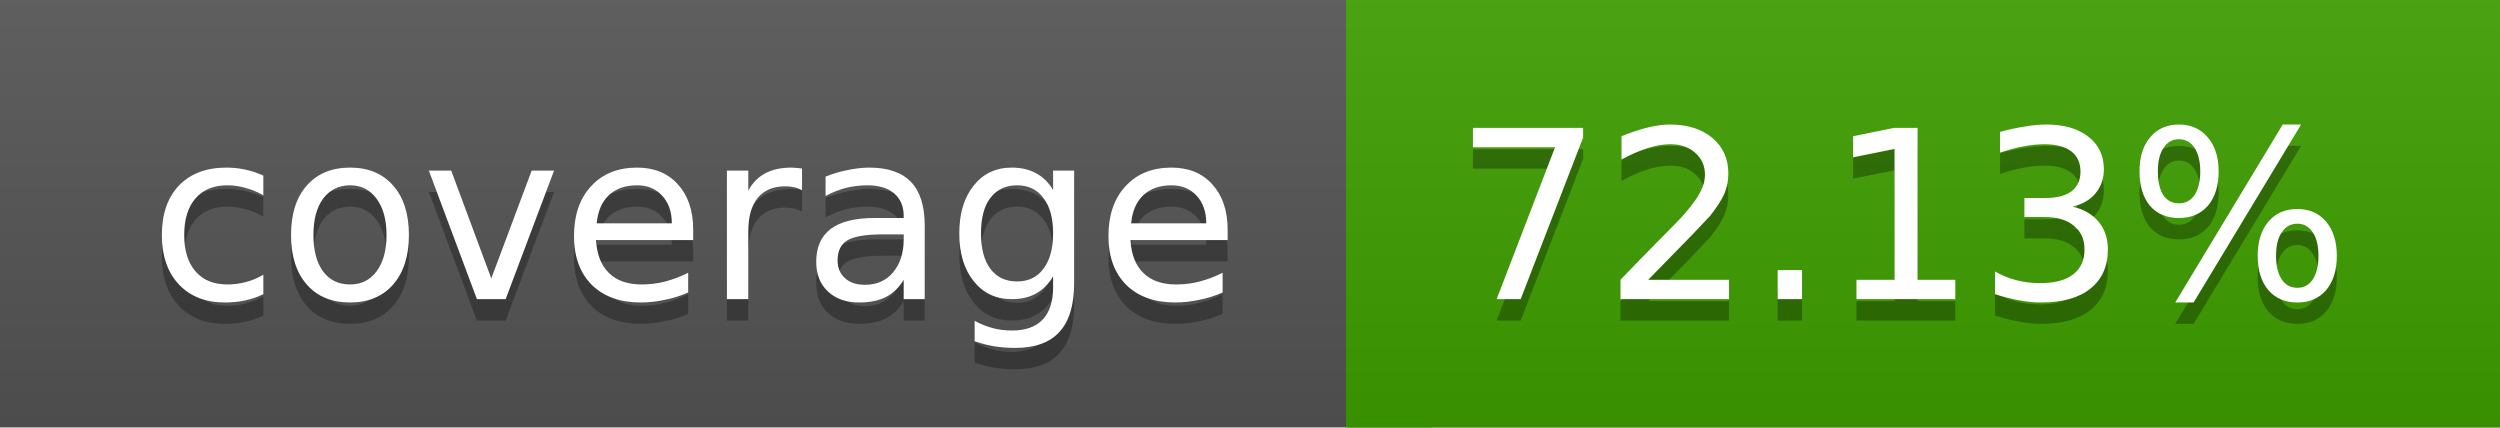
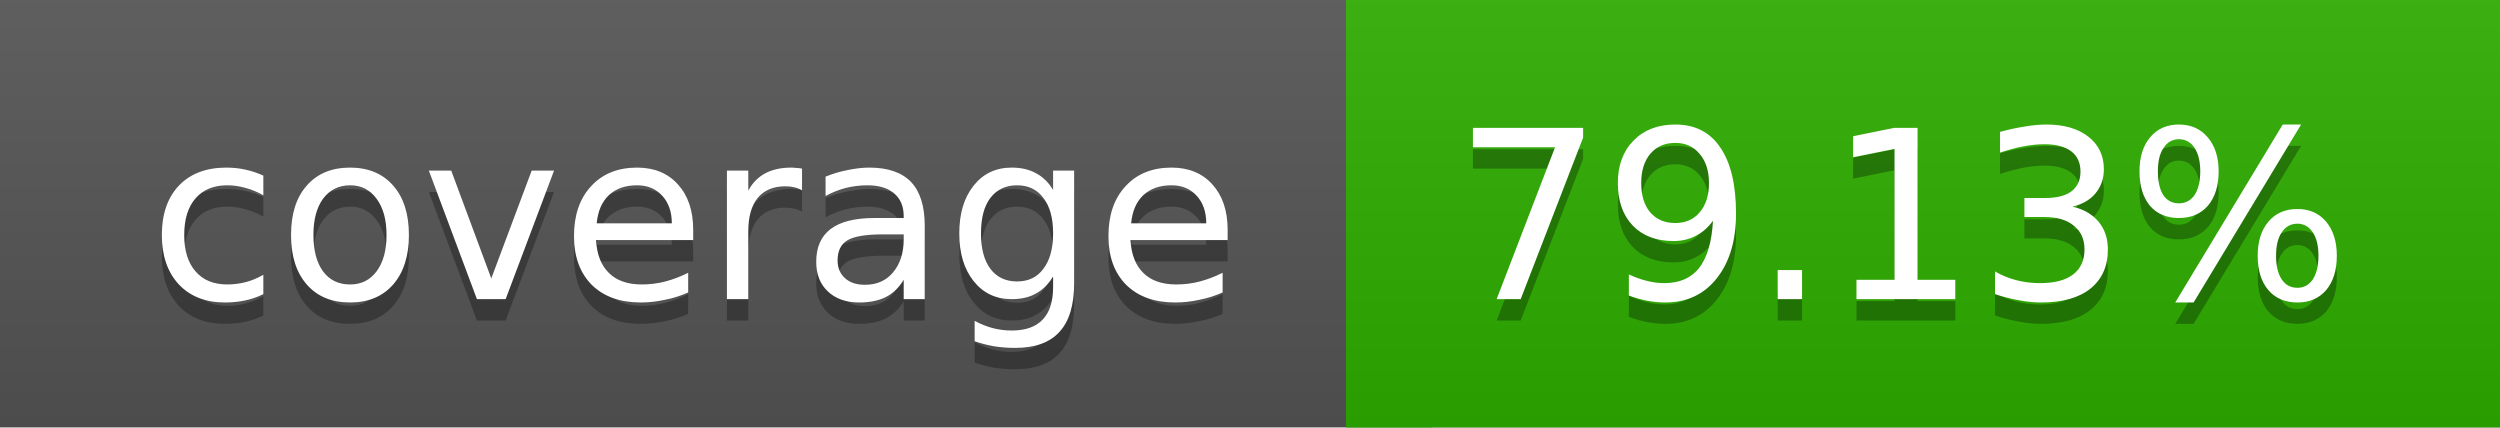
<svg xmlns="http://www.w3.org/2000/svg" width="117" height="20">
  <linearGradient id="a" x2="0" y2="100%">
    <stop offset="0" stop-color="#bbb" stop-opacity=".1" />
    <stop offset="1" stop-opacity=".1" />
  </linearGradient>
  <rect rx="0" width="117" height="20" fill="#555" />
-   <rect rx="0" x="63" width="54" height="20" fill="#3e9f00" />
-   <path fill="#3e9f00" d="M63 0h4v20h-4z" />
+   <rect rx="0" x="63" width="54" height="20" fill="#2eaf00" />
+   <path fill="#2eaf00" d="M63 0h4v20h-4z" />
  <rect rx="0" width="117" height="20" fill="url(#a)" />
  <g fill="#fff" text-anchor="middle" font-family="DejaVu Sans,Verdana,Geneva,sans-serif" font-size="11">
    <text x="32.5" y="15" fill="#010101" fill-opacity=".3">coverage</text>
    <text x="32.5" y="14">coverage</text>
-     <text x="89" y="15" fill="#010101" fill-opacity=".3">72.13%</text>
-     <text x="89" y="14">72.13%</text>
+     <text x="89" y="15" fill="#010101" fill-opacity=".3">79.13%</text>
+     <text x="89" y="14">79.13%</text>
  </g>
</svg>
